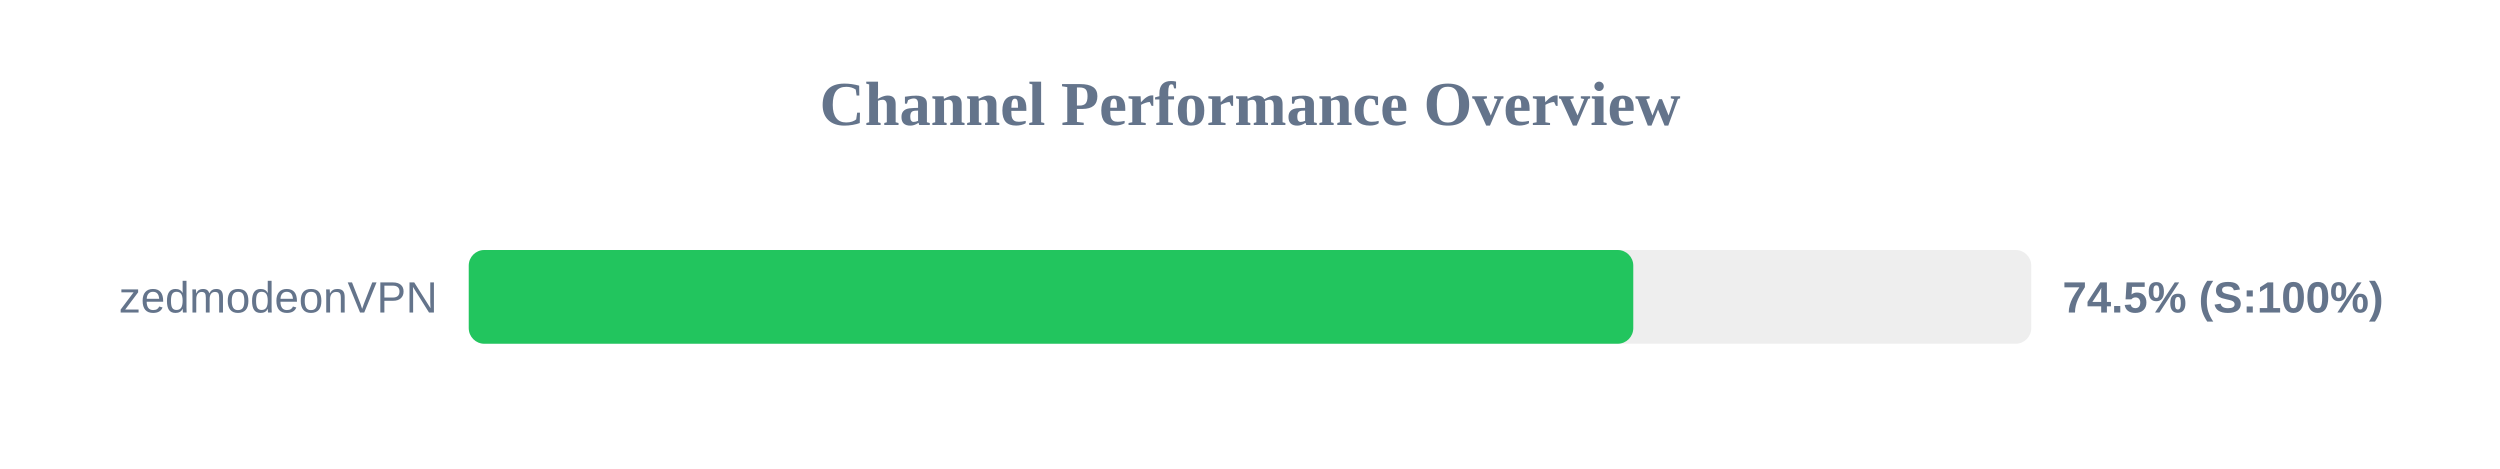
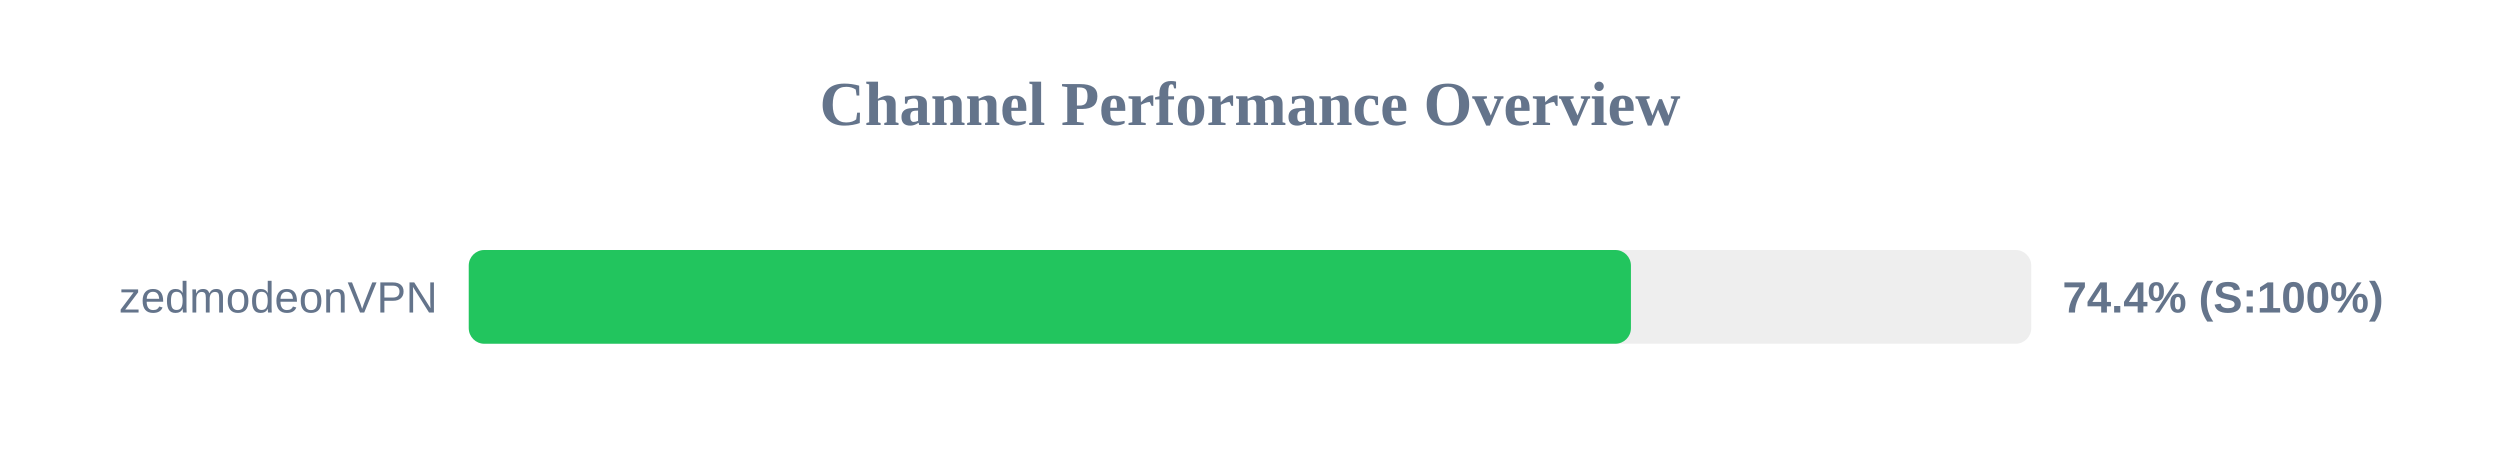
<svg xmlns="http://www.w3.org/2000/svg" width="800" height="150" version="1.1">
  <style>
        .row { font: 14px Arial; fill: #64748b; }
        .score { font: bold 14px Arial; fill: #64748b; }
    </style>
  <text x="400" y="40" text-anchor="middle" font-size="20px" font-weight="bold" fill="#64748b">Channel Performance Overview</text>
  <rect x="150" y="80" width="500" height="30" fill="#eee" rx="5" />
-   <rect x="150" y="80" width="372.65" height="30" fill="#22c55e" rx="5" />
+   <rect x="150" y="80" width="371.9" height="30" fill="#22c55e" rx="5" />
  <text x="140" y="100" text-anchor="end" class="row">zedmodeonVPN</text>
-   <text x="660" y="100" text-anchor="start" class="score">74.5% (S:100%)</text>
+   <text x="660" y="100" text-anchor="start" class="score">74.4% (S:100%)</text>
</svg>
